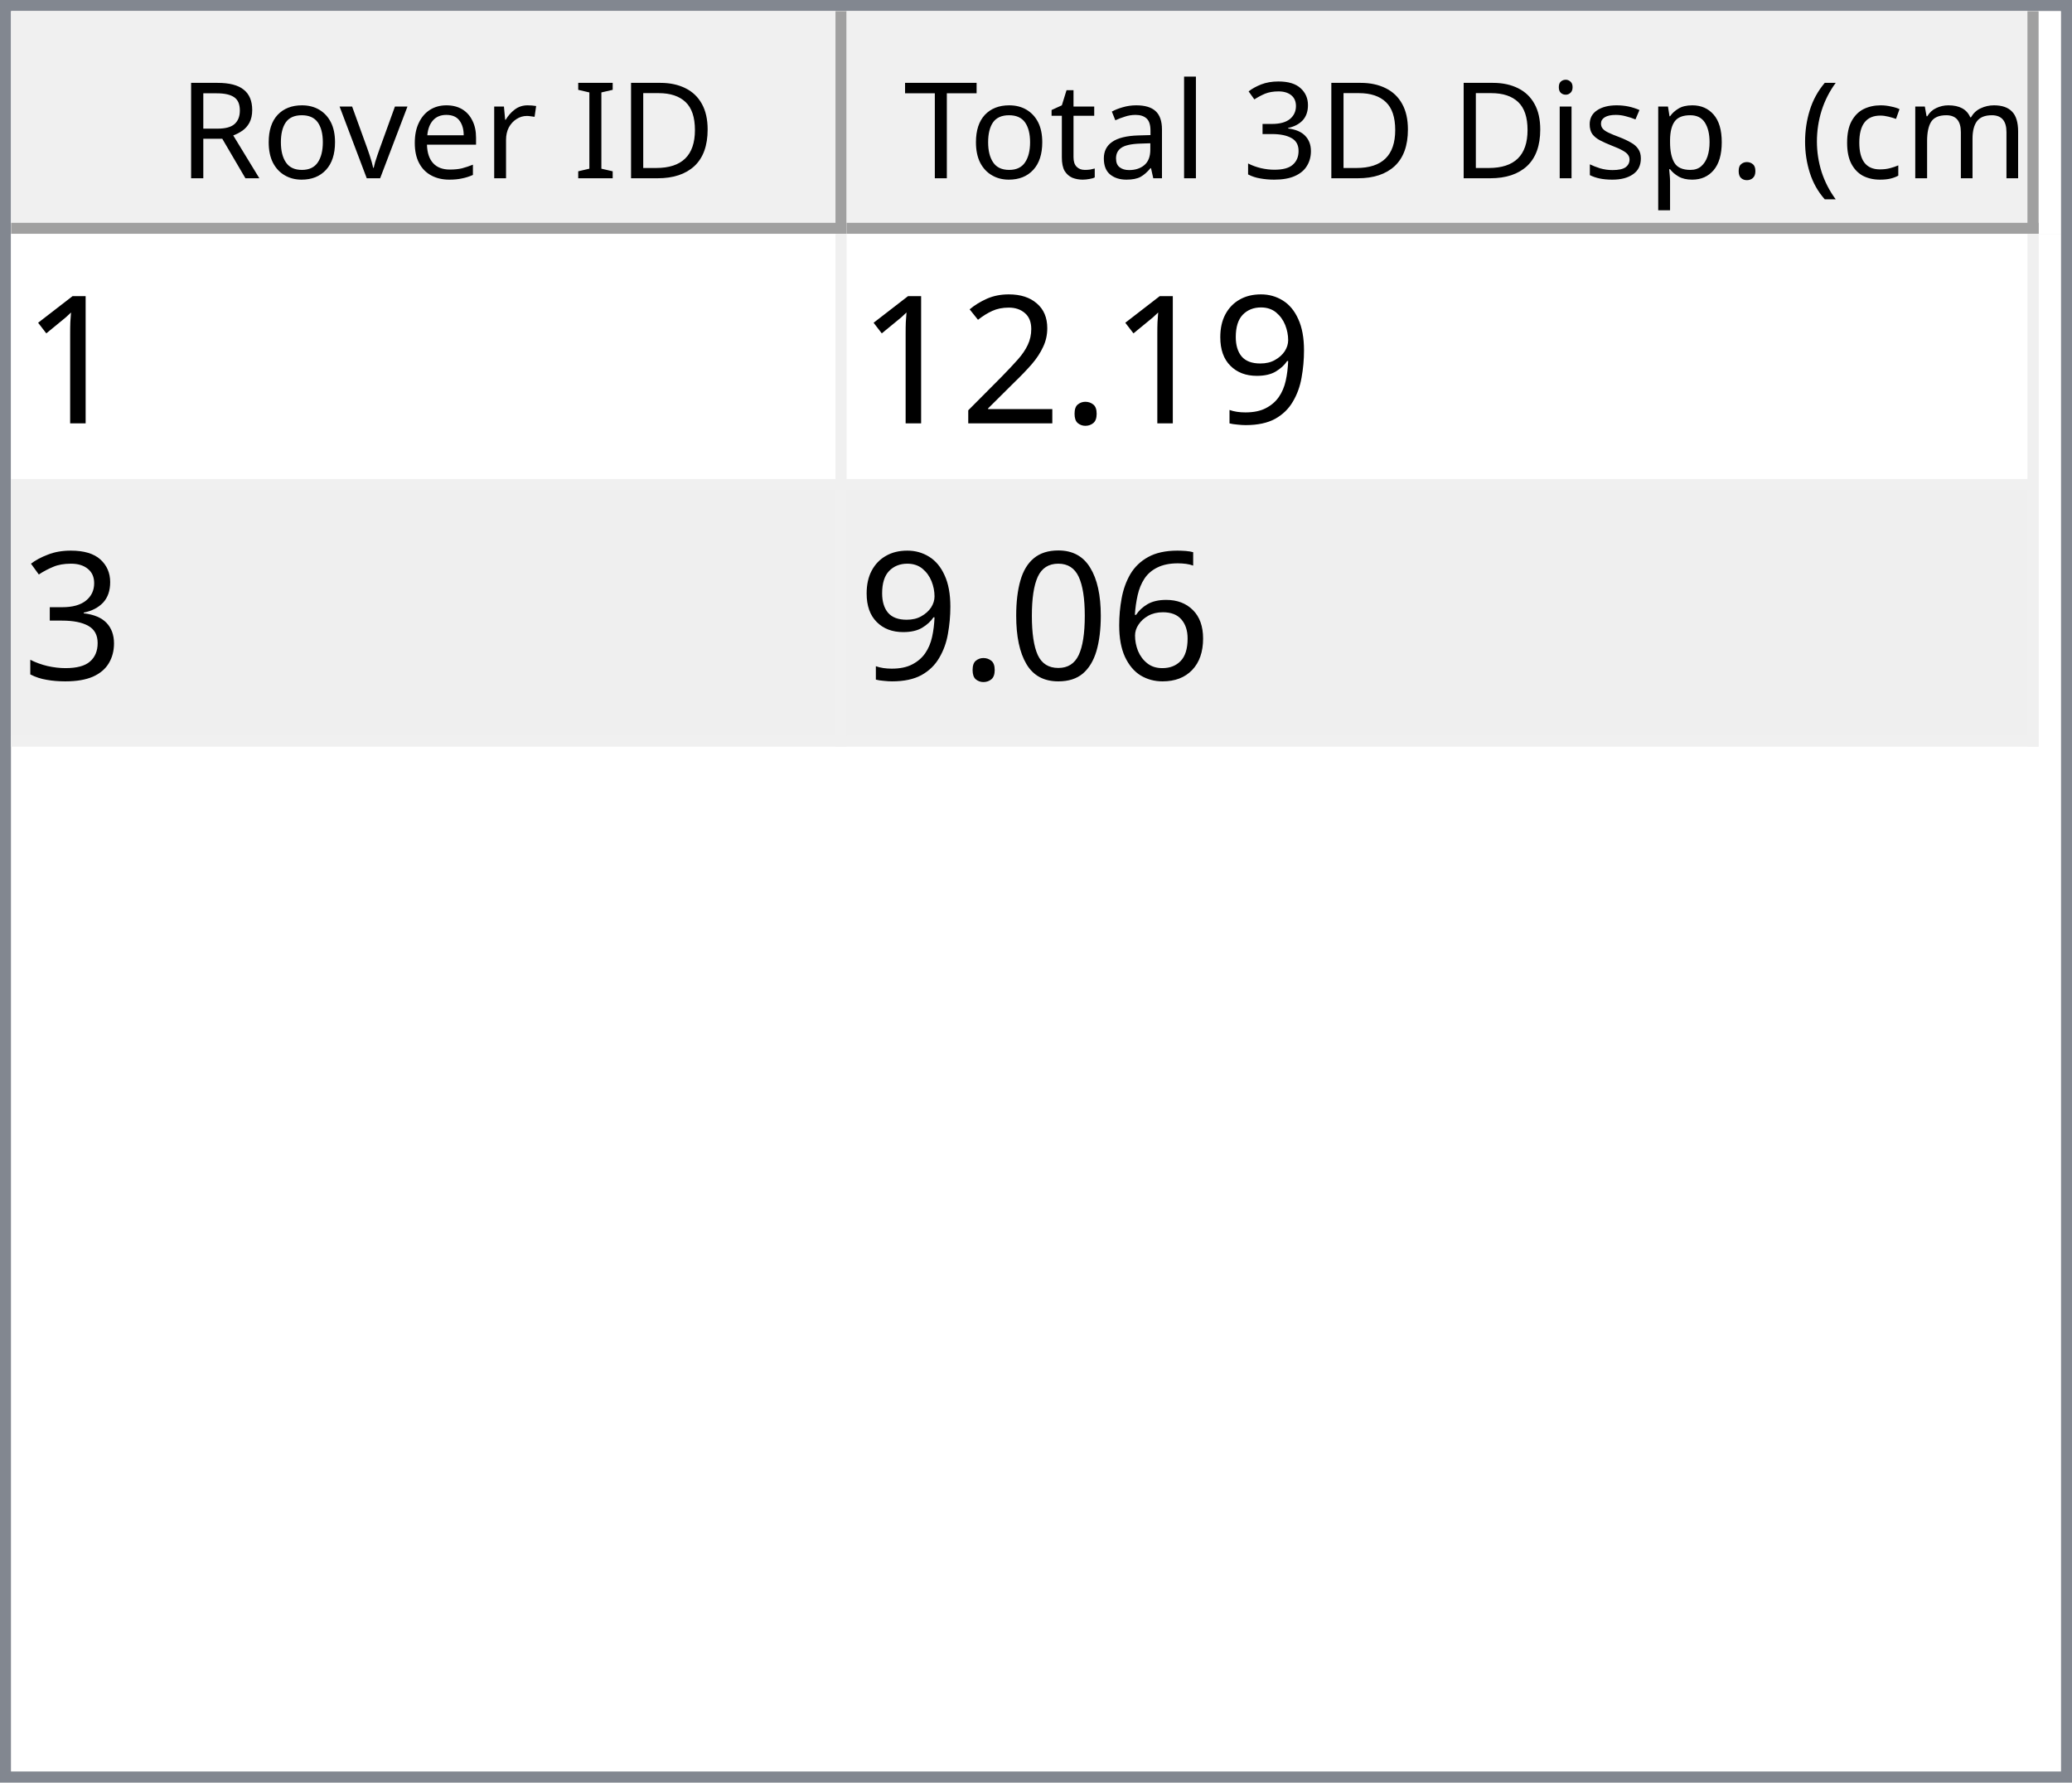
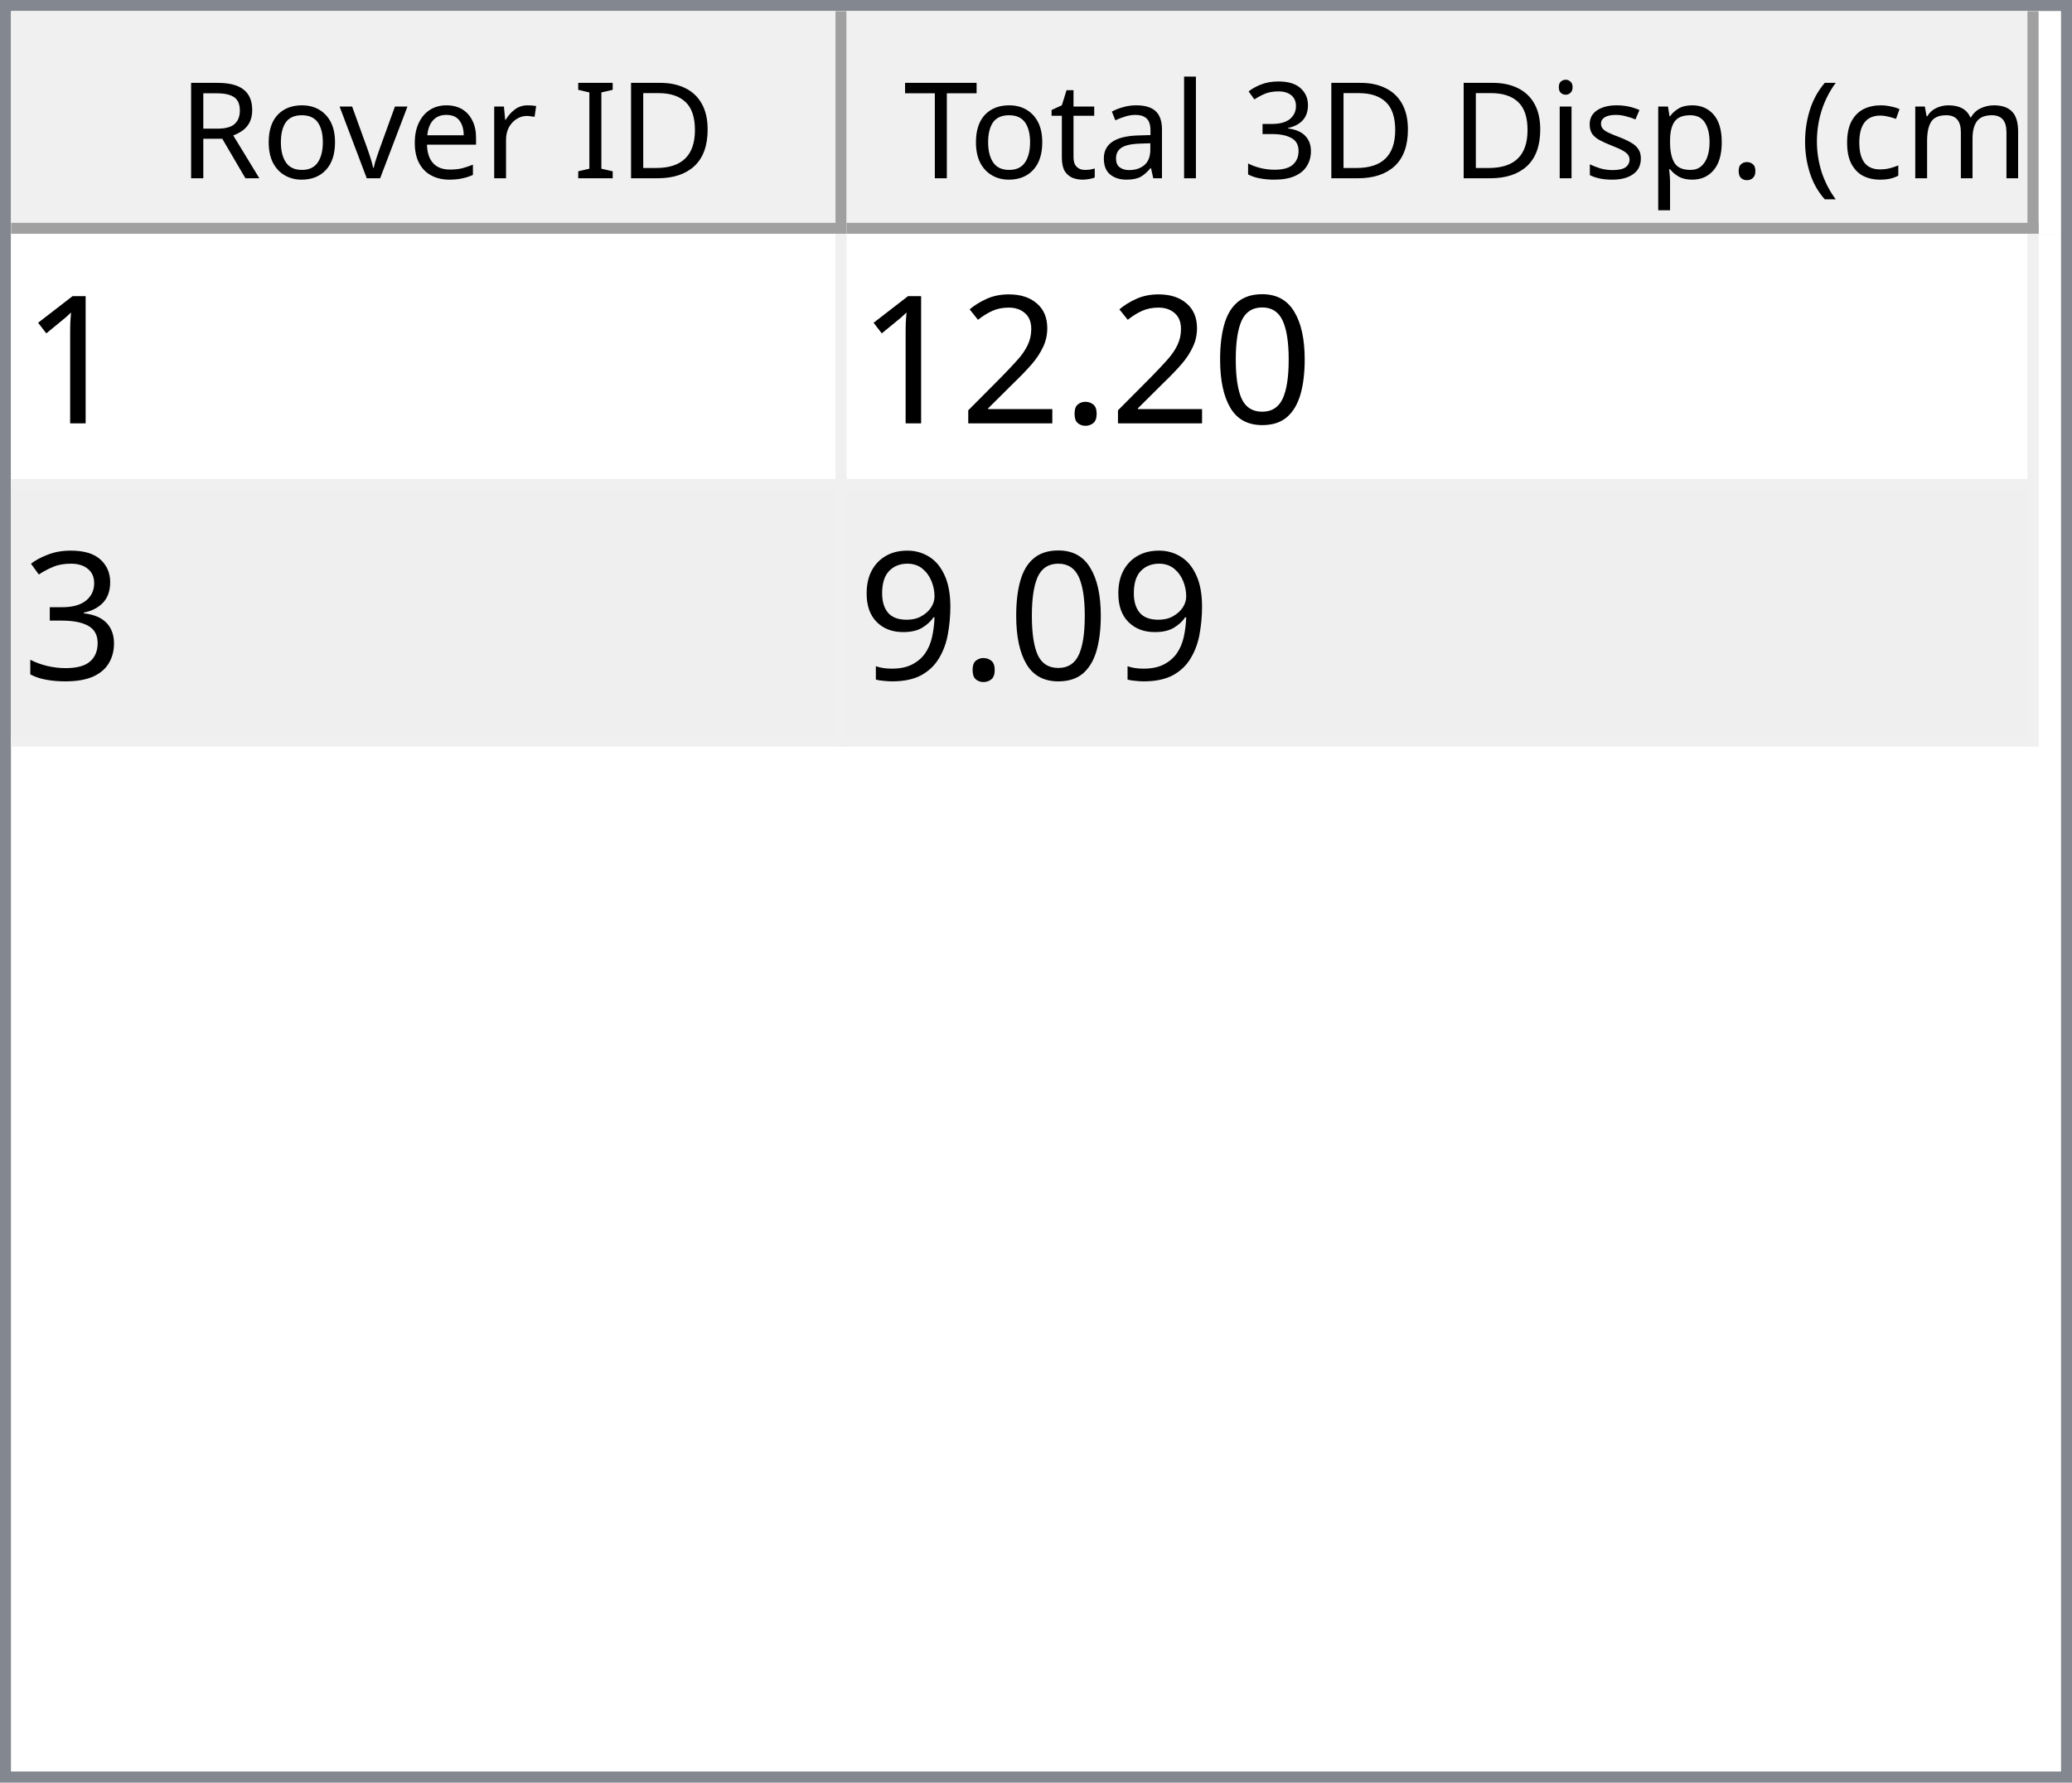
<svg xmlns="http://www.w3.org/2000/svg" style="fill-opacity:1; color-rendering:auto; color-interpolation:auto; text-rendering:auto; stroke:black; stroke-linecap:square; stroke-miterlimit:10; shape-rendering:auto; stroke-opacity:1; fill:black; stroke-dasharray:none; font-weight:normal; stroke-width:1; font-family:'Dialog'; font-style:normal; stroke-linejoin:miter; font-size:12px; stroke-dashoffset:0; image-rendering:auto;" width="186" height="160">
  <defs id="genericDefs" />
  <g>
    <defs id="defs1">
      <clipPath clipPathUnits="userSpaceOnUse" id="clipPath1">
        <path d="M0 0 L186 0 L186 160 L0 160 L0 0 Z" />
      </clipPath>
      <clipPath clipPathUnits="userSpaceOnUse" id="clipPath2">
        <path d="M0 0 L0 160 L186 160 L186 0 Z" />
      </clipPath>
      <clipPath clipPathUnits="userSpaceOnUse" id="clipPath3">
        <path d="M0 0 L0 20 L184 20 L184 0 Z" />
      </clipPath>
      <clipPath clipPathUnits="userSpaceOnUse" id="clipPath4">
        <path d="M0 0 L0 20 L75 20 L75 0 Z" />
      </clipPath>
      <clipPath clipPathUnits="userSpaceOnUse" id="clipPath5">
        <path d="M1 1 L1 19 L74 19 L74 1 Z" />
      </clipPath>
      <clipPath clipPathUnits="userSpaceOnUse" id="clipPath6">
        <path d="M0 0 L0 18 L73 18 L73 0 Z" />
      </clipPath>
      <clipPath clipPathUnits="userSpaceOnUse" id="clipPath7">
        <path d="M-0.5 -0.5 L-0.5 19.5 L74.5 19.5 L74.5 -0.5 Z" />
      </clipPath>
      <clipPath clipPathUnits="userSpaceOnUse" id="clipPath8">
        <path d="M0 0 L0 20 L107 20 L107 0 Z" />
      </clipPath>
      <clipPath clipPathUnits="userSpaceOnUse" id="clipPath9">
        <path d="M1 1 L1 19 L106 19 L106 1 Z" />
      </clipPath>
      <clipPath clipPathUnits="userSpaceOnUse" id="clipPath10">
        <path d="M0 0 L0 18 L105 18 L105 0 Z" />
      </clipPath>
      <clipPath clipPathUnits="userSpaceOnUse" id="clipPath11">
        <path d="M-0.5 -0.5 L-0.5 19.5 L106.5 19.5 L106.5 -0.5 Z" />
      </clipPath>
      <clipPath clipPathUnits="userSpaceOnUse" id="clipPath12">
        <path d="M0 0 L0 138 L184 138 L184 0 Z" />
      </clipPath>
      <clipPath clipPathUnits="userSpaceOnUse" id="clipPath13">
        <path d="M0 0 L0 46 L182 46 L182 0 Z" />
      </clipPath>
      <clipPath clipPathUnits="userSpaceOnUse" id="clipPath14">
        <path d="M-0.5 -0.5 L-0.5 45.5 L181.5 45.5 L181.5 -0.5 Z" />
      </clipPath>
      <clipPath clipPathUnits="userSpaceOnUse" id="clipPath15">
        <path d="M0 0 L0 22 L74 22 L74 0 Z" />
      </clipPath>
      <clipPath clipPathUnits="userSpaceOnUse" id="clipPath16">
        <path d="M0 0 L0 22 L106 22 L106 0 Z" />
      </clipPath>
      <font horiz-adv-x="64.551" id="font1">
        <font-face ascent="107.91" descent="25.098" units-per-em="100" style="font-style:normal; font-family:Segoe UI; font-weight:normal;" />
        <missing-glyph horiz-adv-x="64.551" d="M8.109 0 L8.109 68.266 L56.453 68.266 L56.453 0 L8.109 0 ZM15.328 7.234 L49.219 7.234 L49.219 61.031 L15.328 61.031 L15.328 7.234 Z" />
        <glyph unicode="D" horiz-adv-x="70.117" d="M9.188 0 L9.188 70.016 L28.516 70.016 Q65.531 70.016 65.531 35.891 Q65.531 19.672 55.25 9.836 Q44.969 0 27.734 0 L9.188 0 ZM17.391 62.594 L17.391 7.422 L27.828 7.422 Q41.609 7.422 49.273 14.797 Q56.938 22.172 56.938 35.688 Q56.938 62.594 28.328 62.594 L17.391 62.594 Z" />
        <glyph unicode="I" horiz-adv-x="26.611" d="M17.391 0 L9.188 0 L9.188 70.016 L17.391 70.016 L17.391 0 Z" />
        <glyph unicode=" " horiz-adv-x="27.393" d="" />
        <glyph unicode="r" horiz-adv-x="34.766" d="M34.188 41.891 Q32.078 43.5 28.125 43.5 Q23 43.5 19.555 38.672 Q16.109 33.844 16.109 25.484 L16.109 0 L8.109 0 L8.109 50 L16.109 50 L16.109 39.703 L16.312 39.703 Q18.016 44.969 21.531 47.922 Q25.047 50.875 29.391 50.875 Q32.516 50.875 34.188 50.203 L34.188 41.891 Z" />
        <glyph unicode="e" horiz-adv-x="52.295" d="M48.297 23 L12.984 23 Q13.188 14.656 17.484 10.109 Q21.781 5.562 29.297 5.562 Q37.75 5.562 44.828 11.141 L44.828 3.609 Q38.234 -1.172 27.391 -1.172 Q16.797 -1.172 10.742 5.641 Q4.688 12.453 4.688 24.812 Q4.688 36.469 11.305 43.82 Q17.922 51.172 27.734 51.172 Q37.547 51.172 42.922 44.828 Q48.297 38.484 48.297 27.203 L48.297 23 ZM40.094 29.781 Q40.047 36.719 36.75 40.578 Q33.453 44.438 27.594 44.438 Q21.922 44.438 17.969 40.383 Q14.016 36.328 13.094 29.781 L40.094 29.781 Z" />
        <glyph unicode="v" horiz-adv-x="47.9" d="M47.406 50 L27.484 0 L19.625 0 L0.688 50 L9.469 50 L22.172 13.672 Q23.578 9.672 23.922 6.688 L24.125 6.688 Q24.609 10.453 25.688 13.484 L38.969 50 L47.406 50 Z" />
        <glyph unicode="o" horiz-adv-x="58.594" d="M29 -1.172 Q17.922 -1.172 11.305 5.836 Q4.688 12.844 4.688 24.422 Q4.688 37.016 11.57 44.094 Q18.453 51.172 30.172 51.172 Q41.359 51.172 47.633 44.289 Q53.906 37.406 53.906 25.203 Q53.906 13.234 47.141 6.031 Q40.375 -1.172 29 -1.172 ZM29.594 44.438 Q21.875 44.438 17.383 39.188 Q12.891 33.938 12.891 24.703 Q12.891 15.828 17.43 10.695 Q21.969 5.562 29.594 5.562 Q37.359 5.562 41.531 10.594 Q45.703 15.625 45.703 24.906 Q45.703 34.281 41.531 39.359 Q37.359 44.438 29.594 44.438 Z" />
        <glyph unicode="R" horiz-adv-x="59.814" d="M59.375 0 L49.609 0 L37.891 19.625 Q36.281 22.359 34.766 24.289 Q33.25 26.219 31.664 27.438 Q30.078 28.656 28.25 29.219 Q26.422 29.781 24.125 29.781 L17.391 29.781 L17.391 0 L9.188 0 L9.188 70.016 L30.078 70.016 Q34.672 70.016 38.555 68.867 Q42.438 67.719 45.289 65.375 Q48.141 63.031 49.758 59.547 Q51.375 56.062 51.375 51.375 Q51.375 47.703 50.273 44.656 Q49.172 41.609 47.148 39.211 Q45.125 36.812 42.266 35.133 Q39.406 33.453 35.844 32.516 L35.844 32.328 Q37.594 31.547 38.891 30.547 Q40.188 29.547 41.359 28.18 Q42.531 26.812 43.68 25.078 Q44.828 23.344 46.234 21.047 L59.375 0 ZM17.391 62.594 L17.391 37.203 L28.516 37.203 Q31.594 37.203 34.203 38.133 Q36.812 39.062 38.719 40.797 Q40.625 42.531 41.703 45.047 Q42.781 47.562 42.781 50.688 Q42.781 56.297 39.141 59.445 Q35.5 62.594 28.609 62.594 L17.391 62.594 Z" />
        <glyph unicode=")" horiz-adv-x="30.176" d="M8.297 -15.922 L1.172 -15.922 Q16.406 2.344 16.406 26.812 Q16.406 51.469 1.078 70.016 L8.297 70.016 Q23.531 52.156 23.531 26.703 Q23.531 1.375 8.297 -15.922 Z" />
        <glyph unicode="m" horiz-adv-x="86.133" d="M79.109 0 L71.094 0 L71.094 28.719 Q71.094 37.016 68.531 40.727 Q65.969 44.438 59.906 44.438 Q54.781 44.438 51.195 39.75 Q47.609 35.062 47.609 28.516 L47.609 0 L39.594 0 L39.594 29.688 Q39.594 44.438 28.219 44.438 Q22.953 44.438 19.531 40.016 Q16.109 35.594 16.109 28.516 L16.109 0 L8.109 0 L8.109 50 L16.109 50 L16.109 42.094 L16.312 42.094 Q21.625 51.172 31.844 51.172 Q36.969 51.172 40.773 48.312 Q44.578 45.453 46 40.828 Q51.562 51.172 62.594 51.172 Q79.109 51.172 79.109 30.812 L79.109 0 Z" />
        <glyph unicode="c" horiz-adv-x="46.191" d="M42.188 2.297 Q36.422 -1.172 28.516 -1.172 Q17.828 -1.172 11.258 5.789 Q4.688 12.75 4.688 23.828 Q4.688 36.188 11.766 43.68 Q18.844 51.172 30.672 51.172 Q37.25 51.172 42.281 48.734 L42.281 40.531 Q36.719 44.438 30.375 44.438 Q22.703 44.438 17.797 38.945 Q12.891 33.453 12.891 24.516 Q12.891 15.719 17.508 10.641 Q22.125 5.562 29.891 5.562 Q36.422 5.562 42.188 9.906 L42.188 2.297 Z" />
        <glyph unicode="(" horiz-adv-x="30.176" d="M29.109 -15.922 L21.969 -15.922 Q6.844 1.375 6.844 26.703 Q6.844 52.156 21.969 70.016 L29.203 70.016 Q13.875 51.469 13.875 26.812 Q13.875 2.344 29.109 -15.922 Z" />
        <glyph unicode="." horiz-adv-x="21.68" d="M10.891 -1.078 Q8.641 -1.078 7.055 0.539 Q5.469 2.156 5.469 4.391 Q5.469 6.641 7.055 8.273 Q8.641 9.906 10.891 9.906 Q13.188 9.906 14.797 8.273 Q16.406 6.641 16.406 4.391 Q16.406 2.156 14.797 0.539 Q13.188 -1.078 10.891 -1.078 Z" />
        <glyph unicode="p" horiz-adv-x="58.789" d="M16.312 7.234 L16.109 7.234 L16.109 -23 L8.109 -23 L8.109 50 L16.109 50 L16.109 41.219 L16.312 41.219 Q22.219 51.172 33.594 51.172 Q43.266 51.172 48.688 44.461 Q54.109 37.75 54.109 26.469 Q54.109 13.922 48 6.375 Q41.891 -1.172 31.297 -1.172 Q21.578 -1.172 16.312 7.234 ZM16.109 27.391 L16.109 20.406 Q16.109 14.203 20.141 9.883 Q24.172 5.562 30.375 5.562 Q37.641 5.562 41.773 11.133 Q45.906 16.703 45.906 26.609 Q45.906 34.969 42.047 39.703 Q38.188 44.438 31.594 44.438 Q24.609 44.438 20.359 39.578 Q16.109 34.719 16.109 27.391 Z" />
        <glyph unicode="s" horiz-adv-x="42.432" d="M5.078 1.812 L5.078 10.406 Q11.625 5.562 19.484 5.562 Q30.031 5.562 30.031 12.594 Q30.031 14.594 29.125 15.992 Q28.219 17.391 26.68 18.461 Q25.141 19.531 23.07 20.383 Q21 21.234 18.609 22.172 Q15.281 23.484 12.766 24.828 Q10.25 26.172 8.57 27.859 Q6.891 29.547 6.031 31.695 Q5.172 33.844 5.172 36.719 Q5.172 40.234 6.789 42.945 Q8.406 45.656 11.086 47.484 Q13.766 49.312 17.211 50.242 Q20.656 51.172 24.312 51.172 Q30.812 51.172 35.938 48.922 L35.938 40.828 Q30.422 44.438 23.25 44.438 Q21 44.438 19.195 43.922 Q17.391 43.406 16.094 42.477 Q14.797 41.547 14.086 40.258 Q13.375 38.969 13.375 37.406 Q13.375 35.453 14.086 34.133 Q14.797 32.812 16.164 31.789 Q17.531 30.766 19.484 29.938 Q21.438 29.109 23.922 28.125 Q27.25 26.859 29.883 25.516 Q32.516 24.172 34.375 22.484 Q36.234 20.797 37.234 18.602 Q38.234 16.406 38.234 13.375 Q38.234 9.672 36.602 6.938 Q34.969 4.203 32.234 2.398 Q29.5 0.594 25.93 -0.289 Q22.359 -1.172 18.453 -1.172 Q10.75 -1.172 5.078 1.812 Z" />
        <glyph unicode="i" horiz-adv-x="24.219" d="M12.203 62.703 Q10.062 62.703 8.547 64.164 Q7.031 65.625 7.031 67.875 Q7.031 70.125 8.547 71.609 Q10.062 73.094 12.203 73.094 Q14.406 73.094 15.945 71.609 Q17.484 70.125 17.484 67.875 Q17.484 65.719 15.945 64.211 Q14.406 62.703 12.203 62.703 ZM16.109 0 L8.109 0 L8.109 50 L16.109 50 L16.109 0 Z" />
        <glyph unicode="3" horiz-adv-x="53.906" d="M46.531 19.828 Q46.531 15.094 44.75 11.211 Q42.969 7.328 39.719 4.57 Q36.469 1.812 31.93 0.297 Q27.391 -1.219 21.922 -1.219 Q11.922 -1.219 6 2.594 L6 11.188 Q13.094 5.609 22.219 5.609 Q25.875 5.609 28.828 6.539 Q31.781 7.469 33.906 9.227 Q36.031 10.984 37.18 13.477 Q38.328 15.969 38.328 19.094 Q38.328 32.812 18.797 32.812 L12.984 32.812 L12.984 39.594 L18.5 39.594 Q35.797 39.594 35.797 52.484 Q35.797 64.406 22.609 64.406 Q15.188 64.406 8.688 59.422 L8.688 67.188 Q15.375 71.188 24.609 71.188 Q29 71.188 32.57 69.969 Q36.141 68.75 38.68 66.555 Q41.219 64.359 42.609 61.281 Q44 58.203 44 54.5 Q44 40.672 30.031 36.719 L30.031 36.531 Q33.594 36.141 36.625 34.797 Q39.656 33.453 41.852 31.305 Q44.047 29.156 45.289 26.25 Q46.531 23.344 46.531 19.828 Z" />
        <glyph unicode="l" horiz-adv-x="24.219" d="M16.109 0 L8.109 0 L8.109 74.031 L16.109 74.031 L16.109 0 Z" />
        <glyph unicode="a" horiz-adv-x="50.879" d="M43.891 0 L35.891 0 L35.891 7.812 L35.688 7.812 Q30.469 -1.172 20.312 -1.172 Q12.844 -1.172 8.617 2.781 Q4.391 6.734 4.391 13.281 Q4.391 27.297 20.906 29.594 L35.891 31.688 Q35.891 44.438 25.594 44.438 Q16.547 44.438 9.281 38.281 L9.281 46.484 Q16.656 51.172 26.266 51.172 Q43.891 51.172 43.891 32.516 L43.891 0 ZM35.891 25.297 L23.828 23.641 Q18.266 22.859 15.43 20.875 Q12.594 18.891 12.594 13.875 Q12.594 10.203 15.211 7.883 Q17.828 5.562 22.172 5.562 Q28.125 5.562 32.008 9.742 Q35.891 13.922 35.891 20.312 L35.891 25.297 Z" />
        <glyph unicode="t" horiz-adv-x="33.887" d="M31.297 0.484 Q28.469 -1.078 23.828 -1.078 Q10.688 -1.078 10.688 13.578 L10.688 43.172 L2.094 43.172 L2.094 50 L10.688 50 L10.688 62.203 L18.703 64.797 L18.703 50 L31.297 50 L31.297 43.172 L18.703 43.172 L18.703 14.984 Q18.703 9.969 20.414 7.82 Q22.125 5.672 26.078 5.672 Q29.109 5.672 31.297 7.328 L31.297 0.484 Z" />
        <glyph unicode="T" horiz-adv-x="52.393" d="M50.594 62.594 L30.375 62.594 L30.375 0 L22.172 0 L22.172 62.594 L2 62.594 L2 70.016 L50.594 70.016 L50.594 62.594 Z" />
      </font>
      <font horiz-adv-x="75.0" id="font2">
        <font-face ascent="100.537" descent="21.973" units-per-em="100" style="font-style:normal; font-family:sans-serif; font-weight:normal;" />
        <missing-glyph horiz-adv-x="75.0" d="M12.5 0 L12.5 62.5 L62.5 62.5 L62.5 0 L12.5 0 ZM14.062 1.562 L60.938 1.562 L60.938 60.938 L14.062 60.938 L14.062 1.562 Z" />
        <glyph unicode="1" horiz-adv-x="55.615" d="M37.25 0 L28.469 0 L28.469 56 Q25.297 52.984 20.141 49.953 Q14.984 46.922 10.891 45.406 L10.891 53.906 Q18.266 57.375 23.781 62.305 Q29.297 67.234 31.594 71.875 L37.25 71.875 L37.25 0 Z" />
-         <glyph unicode="9" horiz-adv-x="55.615" d="M5.469 16.547 L13.922 17.328 Q14.984 11.375 18.016 8.688 Q21.047 6 25.781 6 Q29.828 6 32.883 7.859 Q35.938 9.719 37.891 12.82 Q39.844 15.922 41.164 21.195 Q42.484 26.469 42.484 31.938 Q42.484 32.516 42.438 33.688 Q39.797 29.5 35.234 26.883 Q30.672 24.266 25.344 24.266 Q16.453 24.266 10.305 30.711 Q4.156 37.156 4.156 47.703 Q4.156 58.594 10.578 65.234 Q17 71.875 26.656 71.875 Q33.641 71.875 39.43 68.117 Q45.219 64.359 48.219 57.398 Q51.219 50.438 51.219 37.25 Q51.219 23.531 48.242 15.406 Q45.266 7.281 39.383 3.031 Q33.5 -1.219 25.594 -1.219 Q17.188 -1.219 11.867 3.445 Q6.547 8.109 5.469 16.547 ZM41.453 48.141 Q41.453 55.719 37.43 60.156 Q33.406 64.594 27.734 64.594 Q21.875 64.594 17.531 59.812 Q13.188 55.031 13.188 47.406 Q13.188 40.578 17.312 36.305 Q21.438 32.031 27.484 32.031 Q33.594 32.031 37.523 36.305 Q41.453 40.578 41.453 48.141 Z" />
+         <glyph unicode="0" horiz-adv-x="55.615" d="M4.156 35.297 Q4.156 48 6.766 55.742 Q9.375 63.484 14.523 67.68 Q19.672 71.875 27.484 71.875 Q33.25 71.875 37.594 69.555 Q41.938 67.234 44.773 62.867 Q47.609 58.5 49.219 52.227 Q50.828 45.953 50.828 35.297 Q50.828 22.703 48.242 14.969 Q45.656 7.234 40.508 3.008 Q35.359 -1.219 27.484 -1.219 Q17.141 -1.219 11.234 6.203 Q4.156 15.141 4.156 35.297 ZM13.188 35.297 Q13.188 17.672 17.312 11.836 Q21.438 6 27.484 6 Q33.547 6 37.672 11.859 Q41.797 17.719 41.797 35.297 Q41.797 52.984 37.672 58.789 Q33.547 64.594 27.391 64.594 Q21.344 64.594 17.719 59.469 Q13.188 52.938 13.188 35.297 Z" />
        <glyph unicode="." horiz-adv-x="27.783" d="M9.078 0 L9.078 10.016 L19.094 10.016 L19.094 0 L9.078 0 Z" />
        <glyph unicode="2" horiz-adv-x="55.615" d="M50.344 8.453 L50.344 0 L3.031 0 Q2.938 3.172 4.047 6.109 Q5.859 10.938 9.836 15.625 Q13.812 20.312 21.344 26.469 Q33.016 36.031 37.117 41.625 Q41.219 47.219 41.219 52.203 Q41.219 57.422 37.477 61.008 Q33.734 64.594 27.734 64.594 Q21.391 64.594 17.578 60.789 Q13.766 56.984 13.719 50.25 L4.688 51.172 Q5.609 61.281 11.664 66.578 Q17.719 71.875 27.938 71.875 Q38.234 71.875 44.242 66.164 Q50.25 60.453 50.25 52 Q50.25 47.703 48.492 43.555 Q46.734 39.406 42.656 34.812 Q38.578 30.219 29.109 22.219 Q21.188 15.578 18.945 13.211 Q16.703 10.844 15.234 8.453 L50.344 8.453 Z" />
        <glyph unicode="3" horiz-adv-x="55.615" d="M4.203 18.891 L12.984 20.062 Q14.5 12.594 18.141 9.297 Q21.781 6 27 6 Q33.203 6 37.477 10.297 Q41.75 14.594 41.75 20.953 Q41.75 27 37.797 30.93 Q33.844 34.859 27.734 34.859 Q25.25 34.859 21.531 33.891 L22.516 41.609 Q23.391 41.5 23.922 41.5 Q29.547 41.5 34.039 44.43 Q38.531 47.359 38.531 53.469 Q38.531 58.297 35.258 61.477 Q31.984 64.656 26.812 64.656 Q21.688 64.656 18.266 61.43 Q14.844 58.203 13.875 51.766 L5.078 53.328 Q6.688 62.156 12.398 67.016 Q18.109 71.875 26.609 71.875 Q32.469 71.875 37.398 69.359 Q42.328 66.844 44.945 62.5 Q47.562 58.156 47.562 53.266 Q47.562 48.641 45.07 44.828 Q42.578 41.016 37.703 38.766 Q44.047 37.312 47.562 32.695 Q51.078 28.078 51.078 21.141 Q51.078 11.766 44.242 5.25 Q37.406 -1.266 26.953 -1.266 Q17.531 -1.266 11.305 4.352 Q5.078 9.969 4.203 18.891 Z" />
-         <glyph unicode="6" horiz-adv-x="55.615" d="M49.75 54.047 L41.016 53.375 Q39.844 58.547 37.703 60.891 Q34.125 64.656 28.906 64.656 Q24.703 64.656 21.531 62.312 Q17.391 59.281 14.992 53.469 Q12.594 47.656 12.5 36.922 Q15.672 41.75 20.266 44.094 Q24.859 46.438 29.891 46.438 Q38.672 46.438 44.852 39.969 Q51.031 33.5 51.031 23.25 Q51.031 16.5 48.125 10.719 Q45.219 4.938 40.141 1.859 Q35.062 -1.219 28.609 -1.219 Q17.625 -1.219 10.695 6.859 Q3.766 14.938 3.766 33.5 Q3.766 54.25 11.422 63.672 Q18.109 71.875 29.438 71.875 Q37.891 71.875 43.289 67.141 Q48.688 62.406 49.75 54.047 ZM13.875 23.188 Q13.875 18.656 15.797 14.508 Q17.719 10.359 21.188 8.18 Q24.656 6 28.469 6 Q34.031 6 38.039 10.492 Q42.047 14.984 42.047 22.703 Q42.047 30.125 38.086 34.398 Q34.125 38.672 28.125 38.672 Q22.172 38.672 18.023 34.398 Q13.875 30.125 13.875 23.188 Z" />
-         <glyph unicode="0" horiz-adv-x="55.615" d="M4.156 35.297 Q4.156 48 6.766 55.742 Q9.375 63.484 14.523 67.68 Q19.672 71.875 27.484 71.875 Q33.25 71.875 37.594 69.555 Q41.938 67.234 44.773 62.867 Q47.609 58.5 49.219 52.227 Q50.828 45.953 50.828 35.297 Q50.828 22.703 48.242 14.969 Q45.656 7.234 40.508 3.008 Q35.359 -1.219 27.484 -1.219 Q17.141 -1.219 11.234 6.203 Q4.156 15.141 4.156 35.297 ZM13.188 35.297 Q13.188 17.672 17.312 11.836 Q21.438 6 27.484 6 Q33.547 6 37.672 11.859 Q41.797 17.719 41.797 35.297 Q41.797 52.984 37.672 58.789 Q33.547 64.594 27.391 64.594 Q21.344 64.594 17.719 59.469 Q13.188 52.938 13.188 35.297 Z" />
+         <glyph unicode="9" horiz-adv-x="55.615" d="M5.469 16.547 L13.922 17.328 Q14.984 11.375 18.016 8.688 Q21.047 6 25.781 6 Q29.828 6 32.883 7.859 Q35.938 9.719 37.891 12.82 Q39.844 15.922 41.164 21.195 Q42.484 26.469 42.484 31.938 Q42.484 32.516 42.438 33.688 Q39.797 29.5 35.234 26.883 Q30.672 24.266 25.344 24.266 Q16.453 24.266 10.305 30.711 Q4.156 37.156 4.156 47.703 Q4.156 58.594 10.578 65.234 Q17 71.875 26.656 71.875 Q33.641 71.875 39.43 68.117 Q45.219 64.359 48.219 57.398 Q51.219 50.438 51.219 37.25 Q51.219 23.531 48.242 15.406 Q45.266 7.281 39.383 3.031 Q33.5 -1.219 25.594 -1.219 Q17.188 -1.219 11.867 3.445 Q6.547 8.109 5.469 16.547 ZM41.453 48.141 Q41.453 55.719 37.43 60.156 Q33.406 64.594 27.734 64.594 Q21.875 64.594 17.531 59.812 Q13.188 55.031 13.188 47.406 Q13.188 40.578 17.312 36.305 Q21.438 32.031 27.484 32.031 Q33.594 32.031 37.523 36.305 Q41.453 40.578 41.453 48.141 Z" />
      </font>
    </defs>
    <g style="fill:white; stroke:white;">
      <rect x="0" y="0" width="186" style="clip-path:url(#clipPath1); stroke:none;" height="160" />
    </g>
    <g style="fill:white; text-rendering:optimizeSpeed; color-rendering:optimizeSpeed; image-rendering:optimizeSpeed; shape-rendering:crispEdges; stroke:white; color-interpolation:sRGB;">
      <rect x="0" width="186" height="160" y="0" style="stroke:none;" />
      <path style="stroke:none;" d="M0 160 L186 160 L186 0 L0 0 Z" />
    </g>
    <g style="fill:rgb(240,240,240); font-family:'Segoe UI'; stroke:rgb(240,240,240);">
      <rect x="0" y="0" width="186" style="clip-path:url(#clipPath2); stroke:none;" height="160" />
    </g>
    <g style="fill:rgb(130,135,144); font-family:'Segoe UI'; stroke:rgb(130,135,144);">
      <path d="M0 0 L186 0 L186 160 L0 160 L0 0 ZM1 1 L185 1 L185 159 L1 159 L1 1 Z" style="fill-rule:evenodd; clip-path:url(#clipPath2); stroke:none;" />
    </g>
    <g style="fill:white; font-family:'Segoe UI'; stroke:white;" transform="translate(1,1)">
      <rect x="0" y="0" width="184" style="clip-path:url(#clipPath3); stroke:none;" height="20" />
    </g>
    <g style="fill:rgb(240,240,240); font-family:'Segoe UI'; stroke:rgb(240,240,240);" transform="translate(1,1)">
      <rect x="0" y="0" width="75" style="clip-path:url(#clipPath4); stroke:none;" height="20" />
    </g>
    <g style="font-family:'Segoe UI';" transform="translate(2,2)">
      <text x="14" xml:space="preserve" y="14" style="clip-path:url(#clipPath6); stroke:none;">Rover ID</text>
    </g>
    <g style="fill:rgb(160,160,160); font-family:'Segoe UI'; stroke:rgb(160,160,160); stroke-linejoin:bevel;" transform="translate(1.5,1.5)">
      <line x1="74" x2="74" y1="0" style="fill:none; clip-path:url(#clipPath7);" y2="19" />
    </g>
    <g style="fill:rgb(160,160,160); font-family:'Segoe UI'; stroke:rgb(160,160,160); stroke-linejoin:bevel;" transform="matrix(1,0,0,1,1,1) translate(0.5,0.5)">
      <line x1="0" x2="74" y1="19" style="fill:none; clip-path:url(#clipPath7);" y2="19" />
    </g>
    <g style="fill:rgb(240,240,240); font-family:'Segoe UI'; stroke:rgb(240,240,240);" transform="translate(76,1)">
      <rect x="0" y="0" width="107" style="clip-path:url(#clipPath8); stroke:none;" height="20" />
    </g>
    <g style="font-family:'Segoe UI';" transform="translate(77,2)">
      <text x="1" xml:space="preserve" y="14" style="clip-path:url(#clipPath10); stroke:none;"> Total 3D Disp. (cm)</text>
    </g>
    <g style="fill:rgb(160,160,160); font-family:'Segoe UI'; stroke:rgb(160,160,160); stroke-linejoin:bevel;" transform="translate(76.5,1.5)">
      <line x1="106" x2="106" y1="0" style="fill:none; clip-path:url(#clipPath11);" y2="19" />
    </g>
    <g style="fill:rgb(160,160,160); font-family:'Segoe UI'; stroke:rgb(160,160,160); stroke-linejoin:bevel;" transform="matrix(1,0,0,1,76,1) translate(0.5,0.5)">
      <line x1="0" x2="106" y1="19" style="fill:none; clip-path:url(#clipPath11);" y2="19" />
    </g>
    <g style="fill:white; font-family:'Segoe UI'; stroke:white;" transform="translate(1,21)">
      <rect x="0" y="0" width="184" style="clip-path:url(#clipPath12); stroke:none;" height="138" />
    </g>
    <g style="fill:rgb(240,240,240); font-size:16px; font-family:sans-serif; stroke:rgb(240,240,240);" transform="translate(1,21)">
      <rect x="0" y="0" width="182" style="clip-path:url(#clipPath13); stroke:none;" height="46" />
      <line transform="translate(0.5,0.5)" x1="0" x2="181" y1="22" style="clip-path:url(#clipPath14); fill:none; stroke-linejoin:bevel;" y2="22" />
    </g>
    <g transform="matrix(1,0,0,1,1,21) translate(0.5,0.5)" style="fill:rgb(240,240,240); font-size:16px; font-family:sans-serif; stroke:rgb(240,240,240); stroke-linejoin:bevel;">
      <line x1="0" x2="181" y1="45" style="fill:none; clip-path:url(#clipPath14);" y2="45" />
    </g>
    <g transform="matrix(1,0,0,1,1,21) translate(0.5,0.5)" style="fill:rgb(240,240,240); font-size:16px; font-family:sans-serif; stroke:rgb(240,240,240); stroke-linejoin:bevel;">
      <line x1="74" x2="74" y1="0" style="fill:none; clip-path:url(#clipPath14);" y2="45" />
    </g>
    <g transform="matrix(1,0,0,1,1,21) translate(0.5,0.5)" style="fill:rgb(240,240,240); font-size:16px; font-family:sans-serif; stroke:rgb(240,240,240); stroke-linejoin:bevel;">
      <line x1="181" x2="181" y1="0" style="fill:none; clip-path:url(#clipPath14);" y2="45" />
    </g>
    <g style="fill:white; font-size:16px; font-family:sans-serif; stroke:white;" transform="matrix(1,0,0,1,1,21)">
      <rect x="0" y="0" width="74" style="clip-path:url(#clipPath15); stroke:none;" height="22" />
      <text x="1" y="17" style="fill:black; clip-path:url(#clipPath15); stroke:none;" xml:space="preserve">1</text>
    </g>
    <g style="fill:white; font-size:16px; font-family:sans-serif; stroke:white;" transform="matrix(1,0,0,1,1,21) translate(75,0)">
      <rect x="0" y="0" width="106" style="clip-path:url(#clipPath16); stroke:none;" height="22" />
-       <text x="1" y="17" style="fill:black; clip-path:url(#clipPath16); stroke:none;" xml:space="preserve">12.19</text>
+       <text x="1" y="17" style="fill:black; clip-path:url(#clipPath16); stroke:none;" xml:space="preserve">12.20</text>
    </g>
    <g style="fill:rgb(239,239,239); font-size:16px; font-family:sans-serif; stroke:rgb(239,239,239);" transform="matrix(1,0,0,1,1,21) translate(0,23)">
      <rect x="0" y="0" width="74" style="clip-path:url(#clipPath15); stroke:none;" height="22" />
      <text x="1" y="17" style="fill:black; clip-path:url(#clipPath15); stroke:none;" xml:space="preserve">3</text>
    </g>
    <g style="fill:rgb(239,239,239); font-size:16px; font-family:sans-serif; stroke:rgb(239,239,239);" transform="matrix(1,0,0,1,1,21) translate(75,23)">
      <rect x="0" y="0" width="106" style="clip-path:url(#clipPath16); stroke:none;" height="22" />
-       <text x="1" y="17" style="fill:black; clip-path:url(#clipPath16); stroke:none;" xml:space="preserve">9.06</text>
+       <text x="1" y="17" style="fill:black; clip-path:url(#clipPath16); stroke:none;" xml:space="preserve">9.09</text>
    </g>
  </g>
</svg>
